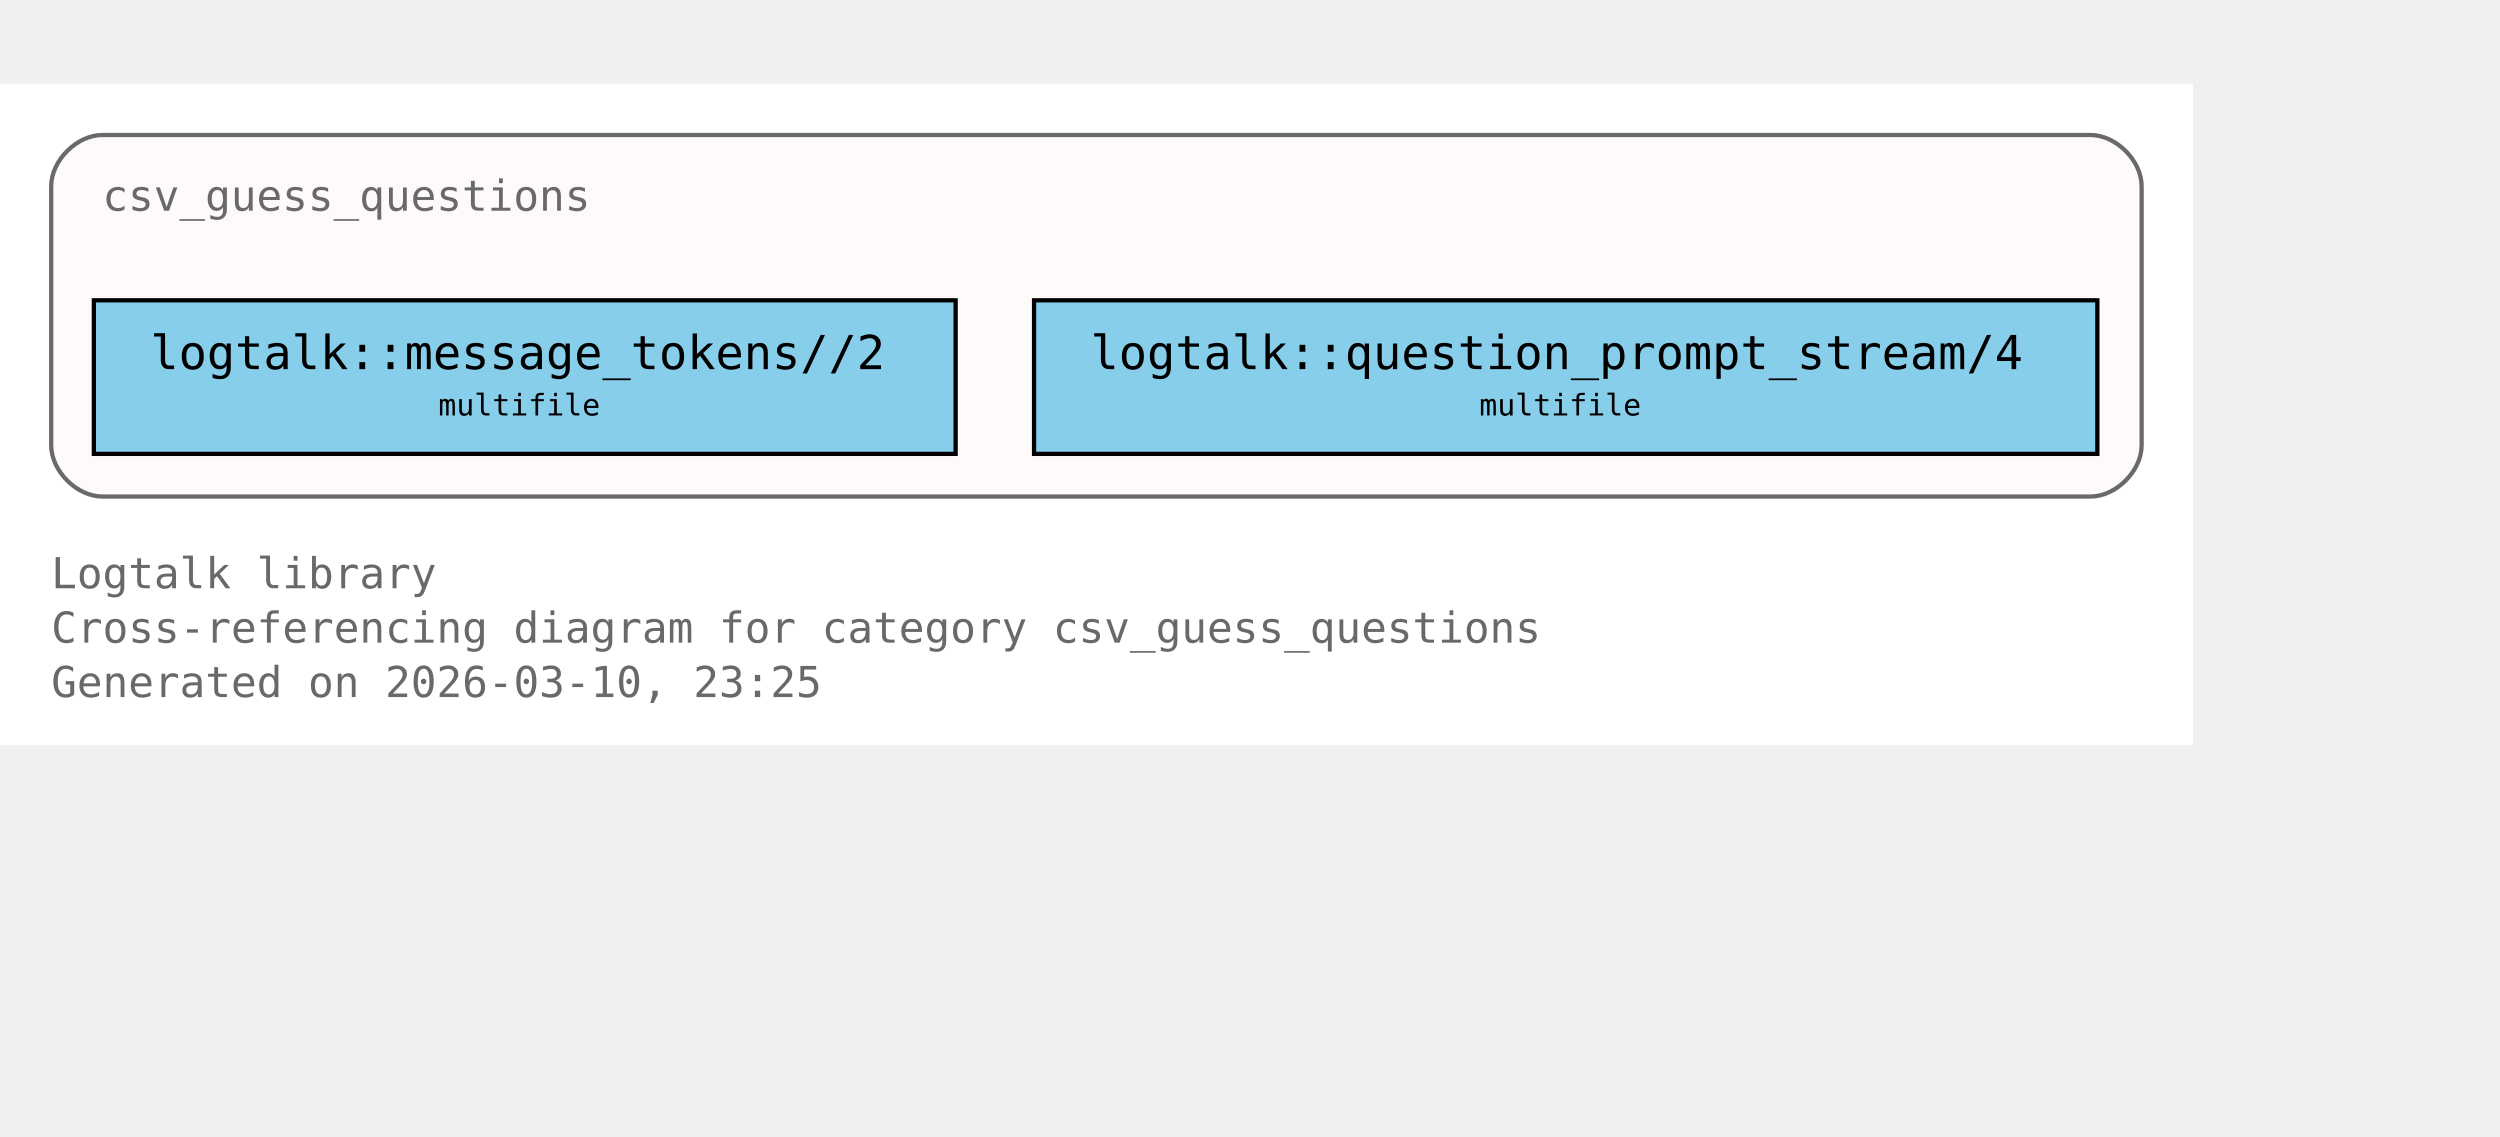
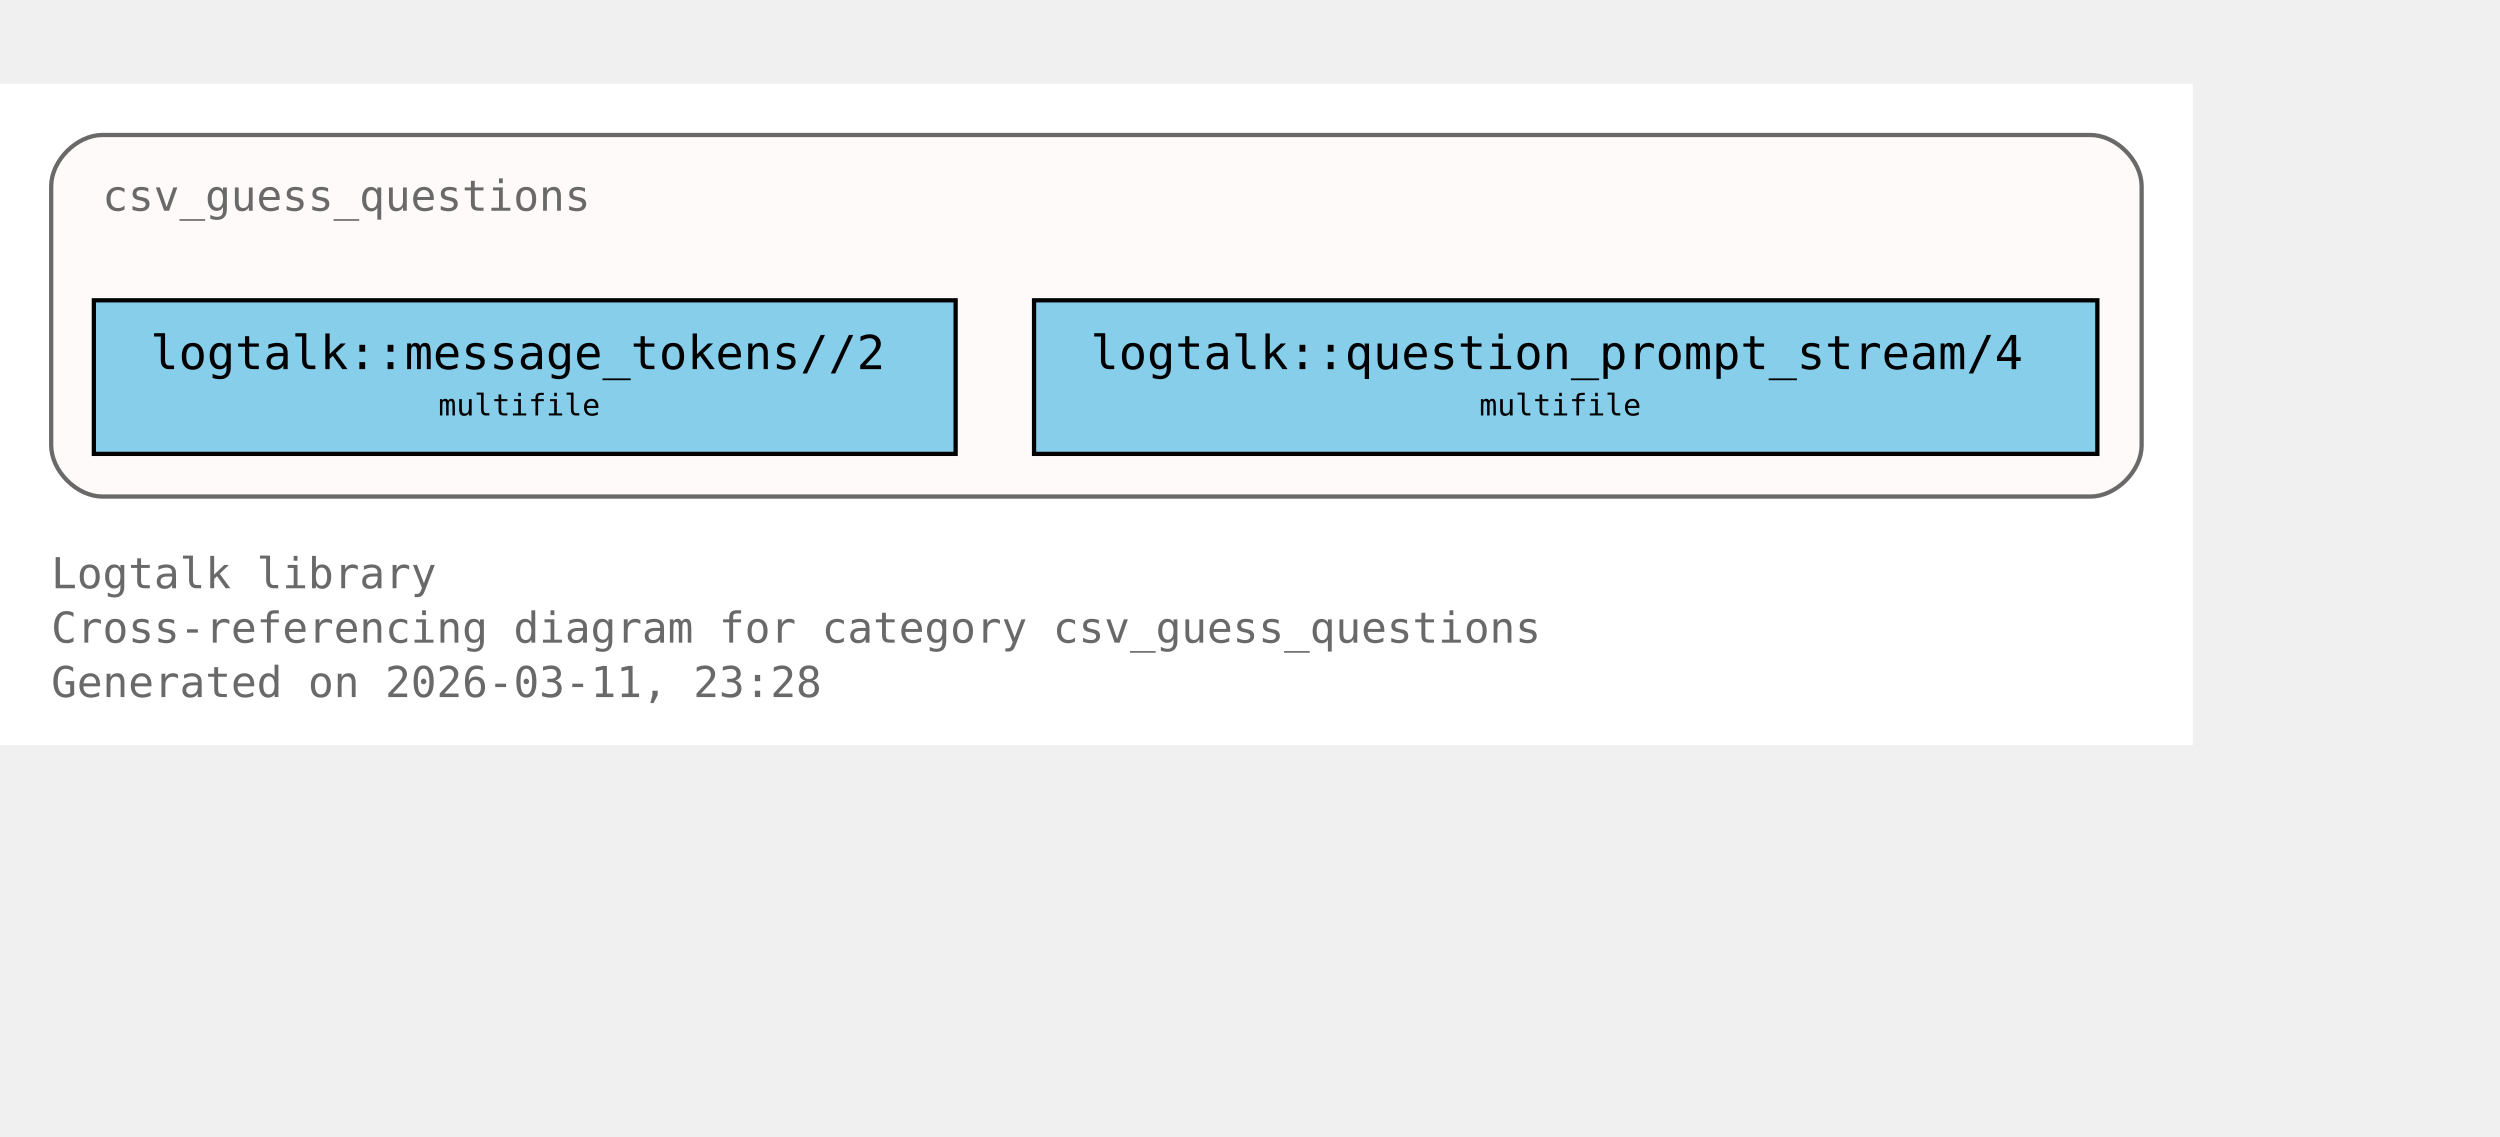
<svg xmlns="http://www.w3.org/2000/svg" xmlns:xlink="http://www.w3.org/1999/xlink" width="658pt" height="299pt" viewBox="72.00 72.00 586.00 227.00">
  <g id="graph0" class="graph" transform="scale(1 1) rotate(0) translate(76 223)">
    <polygon fill="white" stroke="none" points="-4,4 -4,-151 510,-151 510,4 -4,4" />
    <text xml:space="preserve" text-anchor="start" x="8" y="-32.75" font-family="Monospace" font-size="10.00" fill="dimgray">Logtalk library</text>
    <text xml:space="preserve" text-anchor="start" x="8" y="-20" font-family="Monospace" font-size="10.00" fill="dimgray">Cross-referencing diagram for category csv_guess_questions</text>
-     <text xml:space="preserve" text-anchor="start" x="8" y="-7.25" font-family="Monospace" font-size="10.00" fill="dimgray">Generated on 2026-03-10, 23:25</text>
+     <text xml:space="preserve" text-anchor="start" x="8" y="-7.25" font-family="Monospace" font-size="10.00" fill="dimgray">Generated on 2026-03-11, 23:28</text>
    <g id="clust1" class="cluster">
      <g id="a_clust1">
        <a xlink:title="csv_guess_questions">
          <path fill="snow" stroke="dimgray" d="M20,-54.25C20,-54.25 486,-54.25 486,-54.25 492,-54.25 498,-60.25 498,-66.25 498,-66.25 498,-127 498,-127 498,-133 492,-139 486,-139 486,-139 20,-139 20,-139 14,-139 8,-133 8,-127 8,-127 8,-66.25 8,-66.25 8,-60.25 14,-54.25 20,-54.25" />
          <g id="a_clust1_0">
-             <a xlink:href="https://github.com/LogtalkDotOrg/logtalk3/tree/0bda622afa920e9ce2951047bea787a2fea73532/library/csv/csv_guess_questions.lgt#L22" xlink:title="https://github.com/LogtalkDotOrg/logtalk3/tree/0bda622afa920e9ce2951047bea787a2fea73532/library/csv/csv_guess_questions.lgt#L22">
+             <a xlink:href="https://github.com/LogtalkDotOrg/logtalk3/tree/bbaf5a7293784b6d050825dacb0878087efdfd65/library/csv/csv_guess_questions.lgt#L22" xlink:title="https://github.com/LogtalkDotOrg/logtalk3/tree/bbaf5a7293784b6d050825dacb0878087efdfd65/library/csv/csv_guess_questions.lgt#L22">
              <text xml:space="preserve" text-anchor="start" x="20" y="-121.25" font-family="Monospace" font-size="10.00" fill="dimgray">csv_guess_questions</text>
            </a>
          </g>
        </a>
      </g>
    </g>
    <g id="node1" class="node">
      <polygon fill="skyblue" stroke="black" points="220,-100.25 18,-100.25 18,-64.25 220,-64.25 220,-100.25" />
      <text xml:space="preserve" text-anchor="start" x="26" y="-84.5" font-family="Monospace" font-size="9.00"> </text>
      <g id="a_node1_1">
-         <a xlink:href="https://github.com/LogtalkDotOrg/logtalk3/tree/0bda622afa920e9ce2951047bea787a2fea73532/library/csv/csv_guess_questions.lgt#L36" xlink:title="https://github.com/LogtalkDotOrg/logtalk3/tree/0bda622afa920e9ce2951047bea787a2fea73532/library/csv/csv_guess_questions.lgt#L36">
+         <a xlink:href="https://github.com/LogtalkDotOrg/logtalk3/tree/bbaf5a7293784b6d050825dacb0878087efdfd65/library/csv/csv_guess_questions.lgt#L36" xlink:title="https://github.com/LogtalkDotOrg/logtalk3/tree/bbaf5a7293784b6d050825dacb0878087efdfd65/library/csv/csv_guess_questions.lgt#L36">
          <text xml:space="preserve" text-anchor="start" x="31.25" y="-84.12" font-family="Monospace" font-size="11.00">logtalk::message_tokens//2</text>
        </a>
      </g>
      <text xml:space="preserve" text-anchor="start" x="206.75" y="-84.5" font-family="Monospace" font-size="9.00"> </text>
      <text xml:space="preserve" text-anchor="start" x="26" y="-72.12" font-family="Monospace" font-size="9.00"> </text>
      <text xml:space="preserve" text-anchor="start" x="98.75" y="-73.25" font-family="Monospace" font-size="7.00">multifile</text>
      <text xml:space="preserve" text-anchor="start" x="206.75" y="-72.12" font-family="Monospace" font-size="9.00"> </text>
    </g>
    <g id="node2" class="node">
      <polygon fill="skyblue" stroke="black" points="487.62,-100.25 238.38,-100.25 238.38,-64.25 487.62,-64.25 487.62,-100.25" />
      <text xml:space="preserve" text-anchor="start" x="246.38" y="-84.5" font-family="Monospace" font-size="9.00"> </text>
      <g id="a_node2_2">
-         <a xlink:href="https://github.com/LogtalkDotOrg/logtalk3/tree/0bda622afa920e9ce2951047bea787a2fea73532/library/csv/csv_guess_questions.lgt#L52" xlink:title="https://github.com/LogtalkDotOrg/logtalk3/tree/0bda622afa920e9ce2951047bea787a2fea73532/library/csv/csv_guess_questions.lgt#L52">
+         <a xlink:href="https://github.com/LogtalkDotOrg/logtalk3/tree/bbaf5a7293784b6d050825dacb0878087efdfd65/library/csv/csv_guess_questions.lgt#L52" xlink:title="https://github.com/LogtalkDotOrg/logtalk3/tree/bbaf5a7293784b6d050825dacb0878087efdfd65/library/csv/csv_guess_questions.lgt#L52">
          <text xml:space="preserve" text-anchor="start" x="251.62" y="-84.12" font-family="Monospace" font-size="11.00">logtalk::question_prompt_stream/4</text>
        </a>
      </g>
      <text xml:space="preserve" text-anchor="start" x="474.38" y="-84.5" font-family="Monospace" font-size="9.00"> </text>
      <text xml:space="preserve" text-anchor="start" x="246.38" y="-72.12" font-family="Monospace" font-size="9.00"> </text>
      <text xml:space="preserve" text-anchor="start" x="342.75" y="-73.25" font-family="Monospace" font-size="7.00">multifile</text>
      <text xml:space="preserve" text-anchor="start" x="474.38" y="-72.12" font-family="Monospace" font-size="9.00"> </text>
    </g>
  </g>
</svg>
